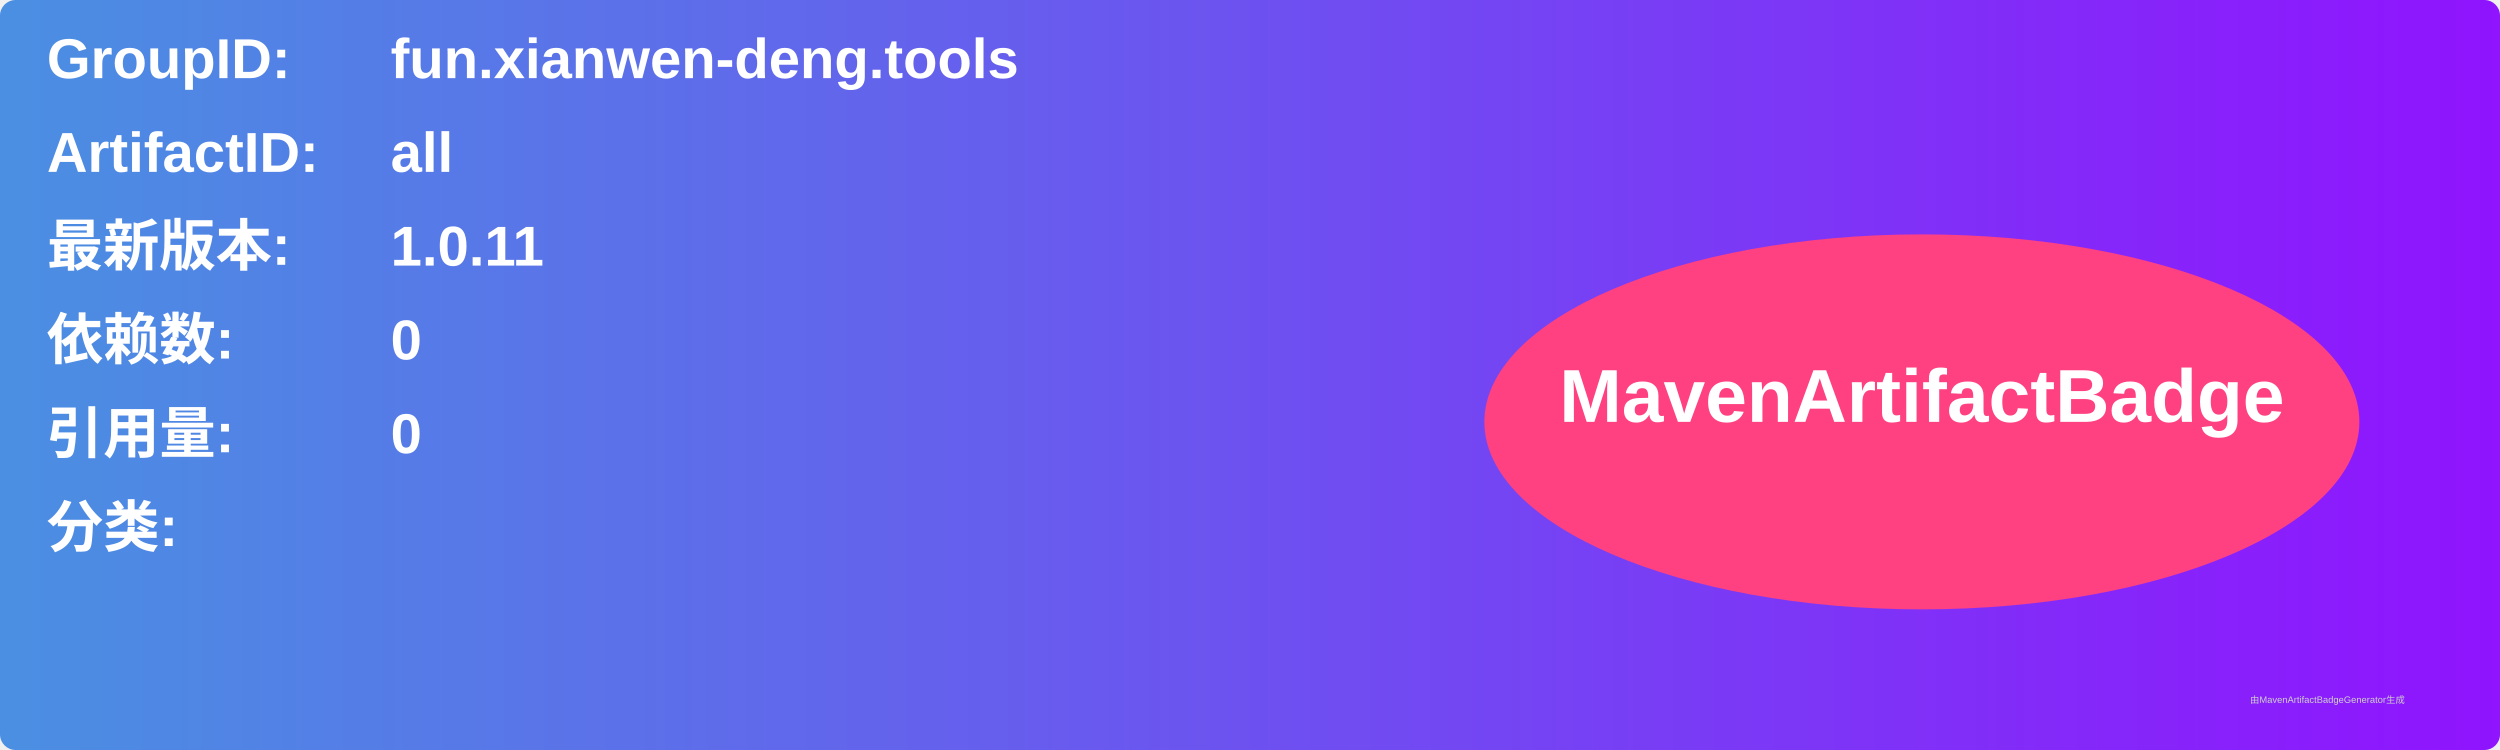
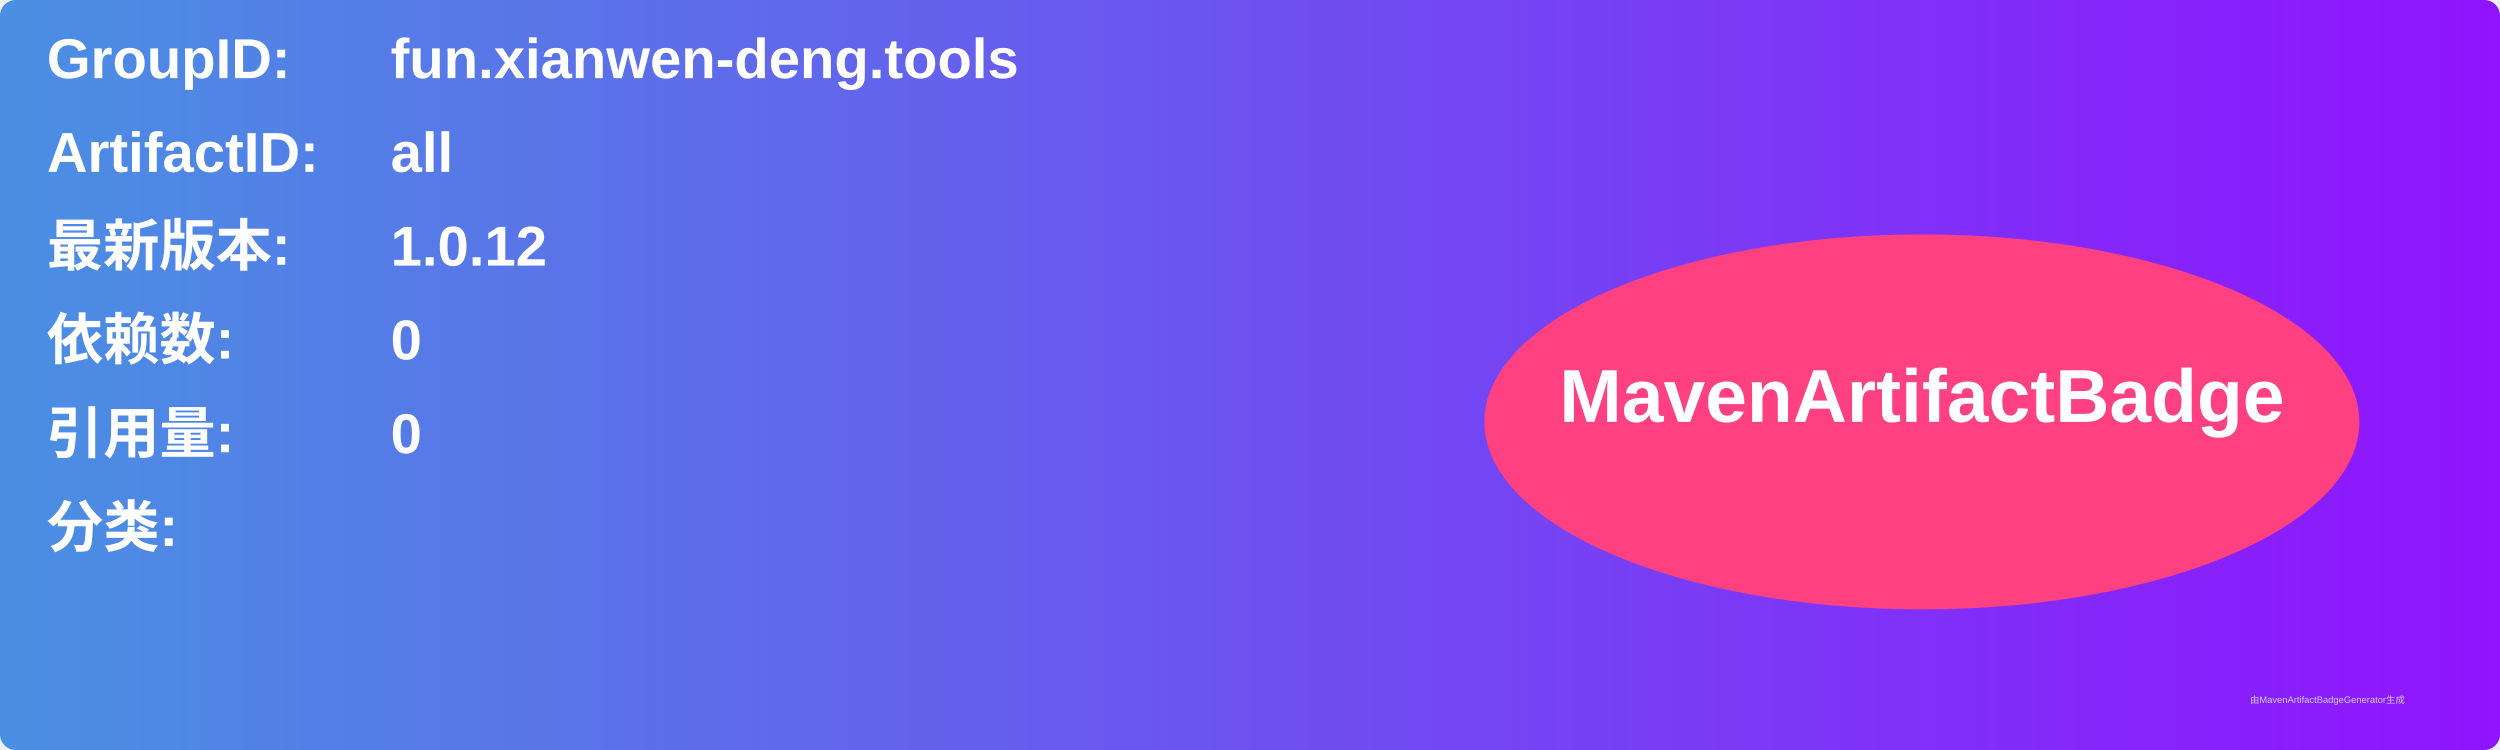
<svg xmlns="http://www.w3.org/2000/svg" width="800" height="240" viewBox="0 0 800 240">
  <linearGradient id="grad" x1="0%" y1="0%" x2="100%" y2="0%">
    <stop offset="0%" stop-color="#4a90e2" />
    <stop offset="100%" stop-color="#9013fe" />
  </linearGradient>
  <rect width="100%" height="100%" rx="5" ry="5" fill="url(#grad)" />
  <g transform="translate(15, 15)">
    <text x="0" y="10" font-family="Arial" font-size="18" fill="white" font-weight="bold" width="260">GroupID:</text>
    <text x="110" y="10" font-family="Arial" font-size="18" fill="white" font-weight="bold" width="460">fun.xianwen-deng.tools</text>
    <text x="0" y="40" font-family="Arial" font-size="18" fill="white" font-weight="bold" width="260">ArtifactID:</text>
    <text x="110" y="40" font-family="Arial" font-size="18" fill="white" font-weight="bold" width="460">all</text>
    <text x="0" y="70" font-family="Arial" font-size="18" fill="white" font-weight="bold">最新版本:</text>
    <text x="110" y="70" font-family="Arial" font-size="18" fill="white" font-weight="bold">
-       <tspan font-weight="bold">1.0.11</tspan>
+       <tspan font-weight="bold">1.0.12</tspan>
    </text>
    <text x="0" y="100" font-family="Arial" font-size="18" fill="white" font-weight="bold">依赖数: </text>
    <text x="110" y="100" font-family="Arial" font-size="18" fill="white">
      <tspan font-weight="bold">0</tspan>
    </text>
    <text x="0" y="130" font-family="Arial" font-size="18" fill="white" font-weight="bold">引用量: </text>
    <text x="110" y="130" font-family="Arial" font-size="18" fill="white">
      <tspan font-weight="bold">0</tspan>
    </text>
    <text x="0" y="160" font-family="Arial" font-size="18" fill="white" font-weight="bold">分类:</text>
    <text x="10" y="190" font-family="Arial" font-size="10" fill="white">
      <tspan font-weight="bold" />
    </text>
    <ellipse cx="600" cy="120" rx="140" ry="60" fill="#ff4081" />
    <text x="600" y="120" text-anchor="middle" font-family="Arial" font-size="24" fill="white" font-weight="bold">MavenArtifactBadge</text>
  </g>
  <text x="720" y="225" font-family="Arial" font-size="3" fill="#d0d0d0">由MavenArtifactBadgeGenerator生成</text>
</svg>
